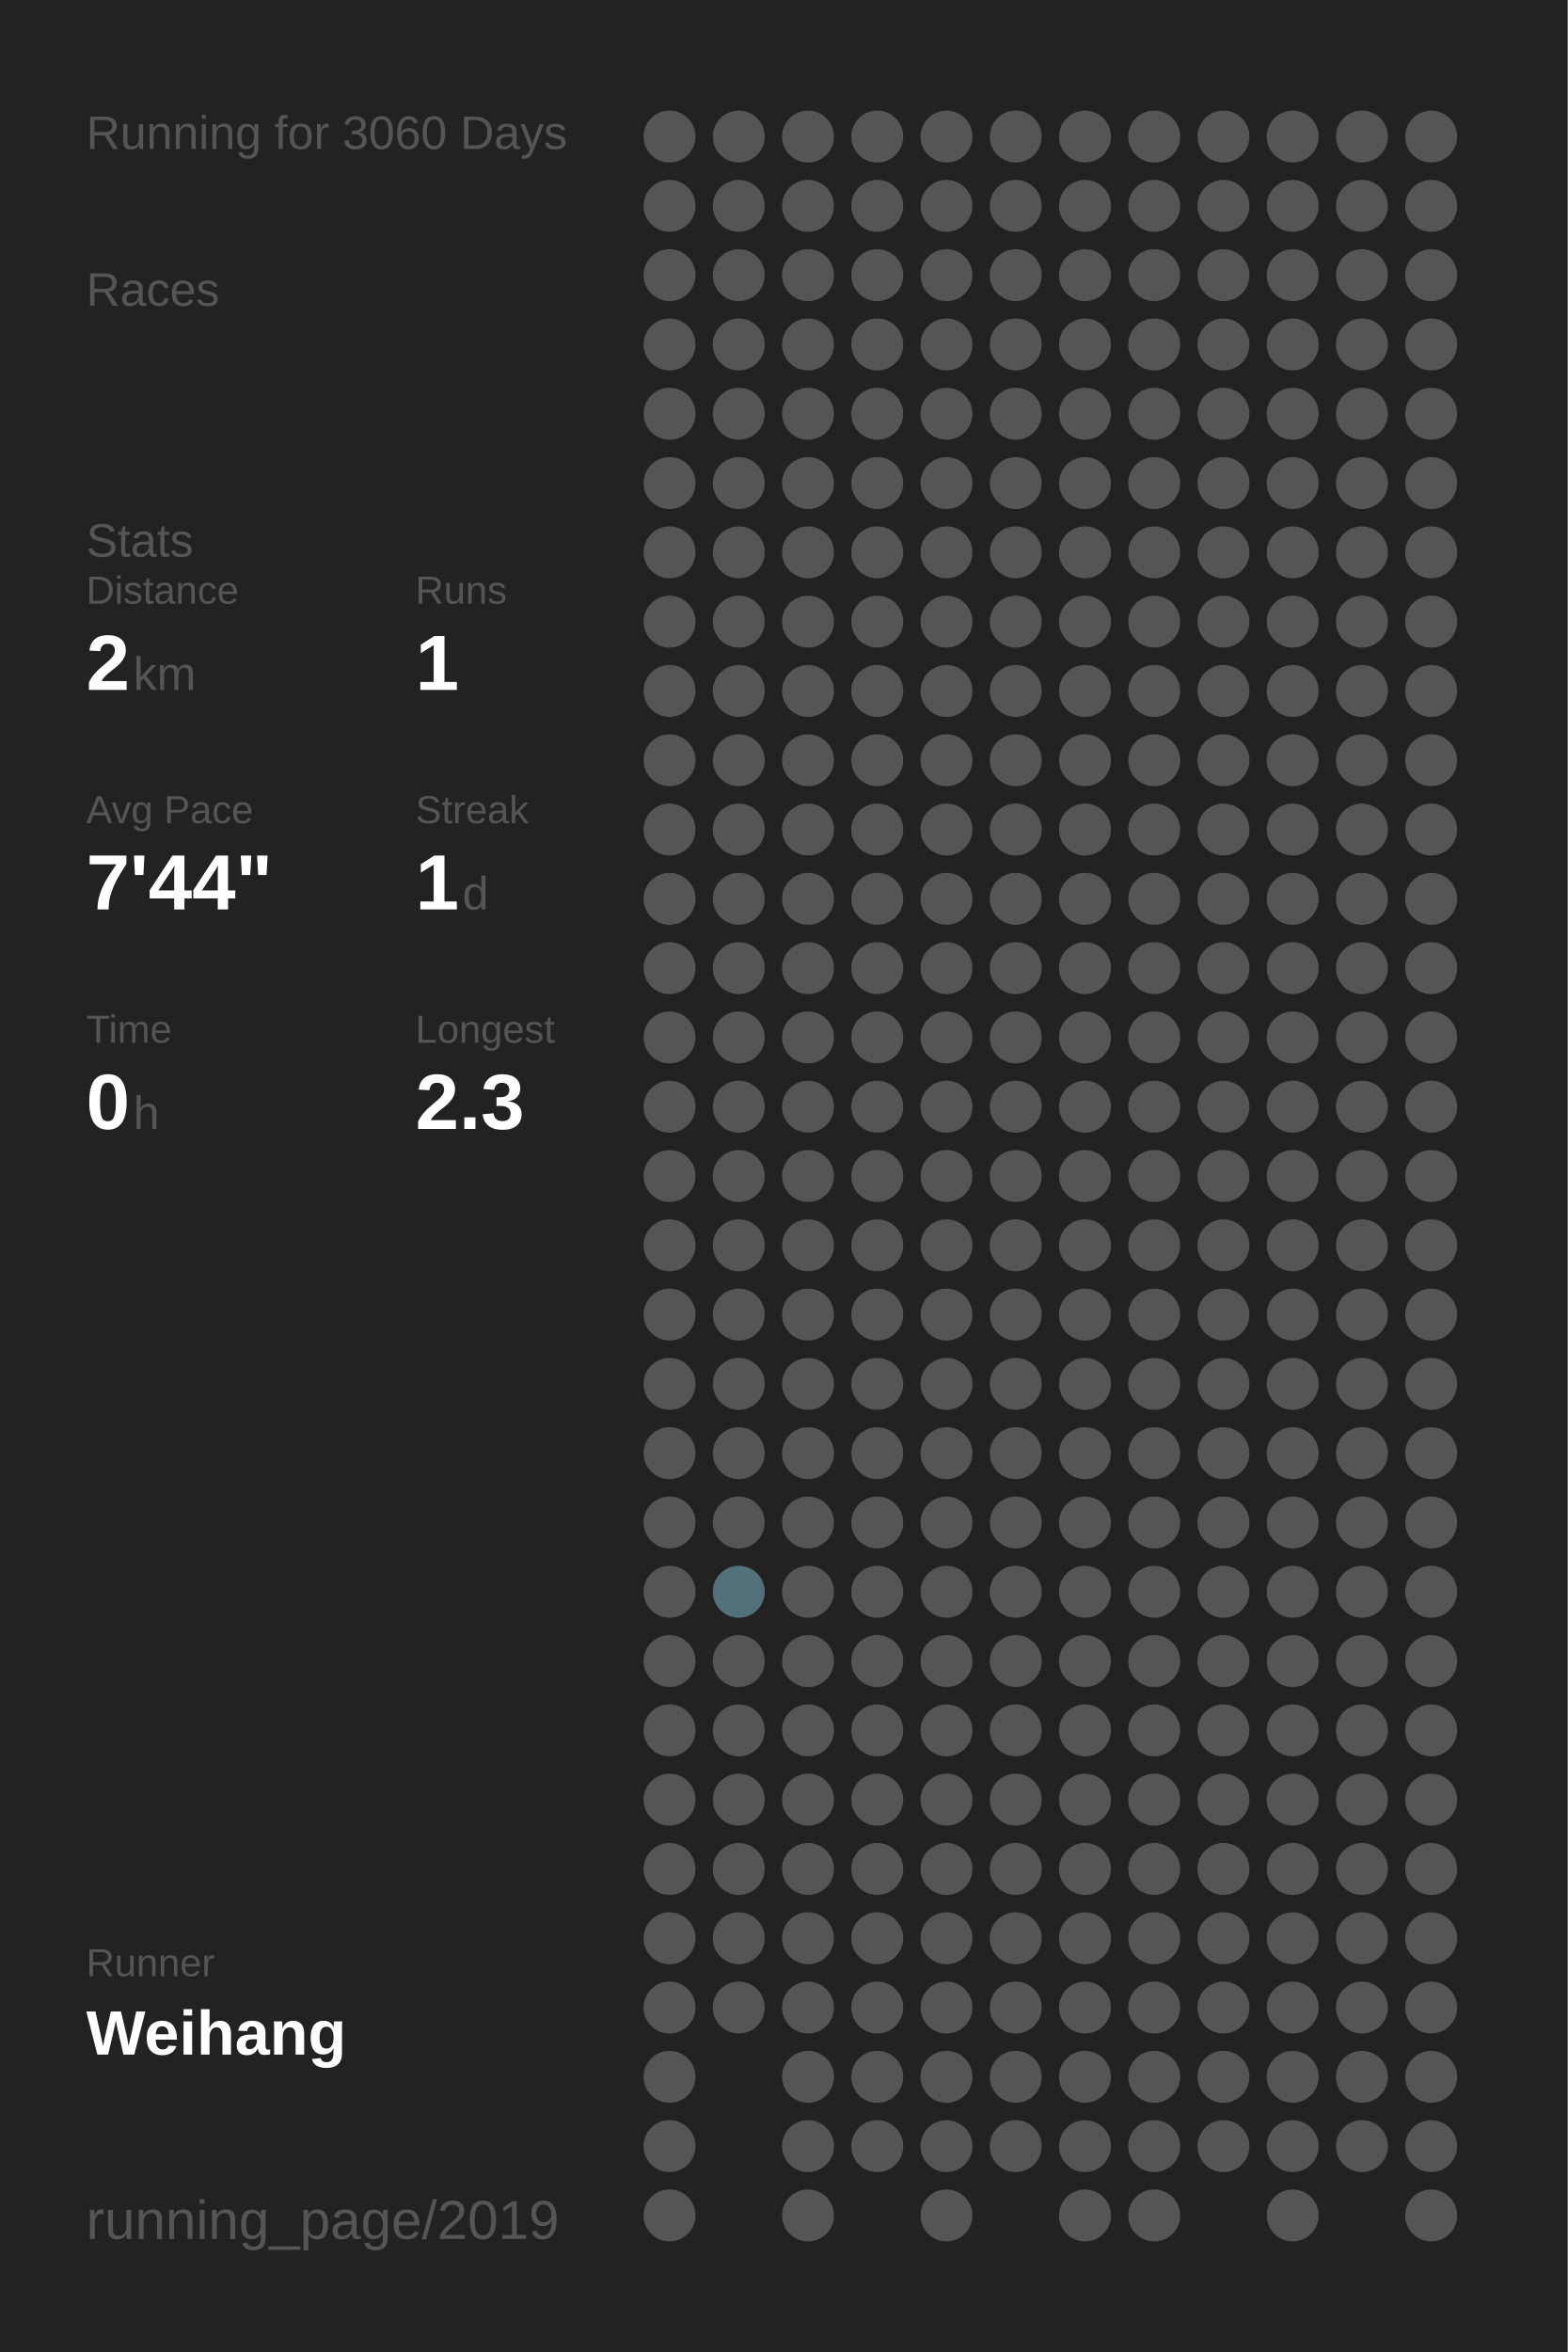
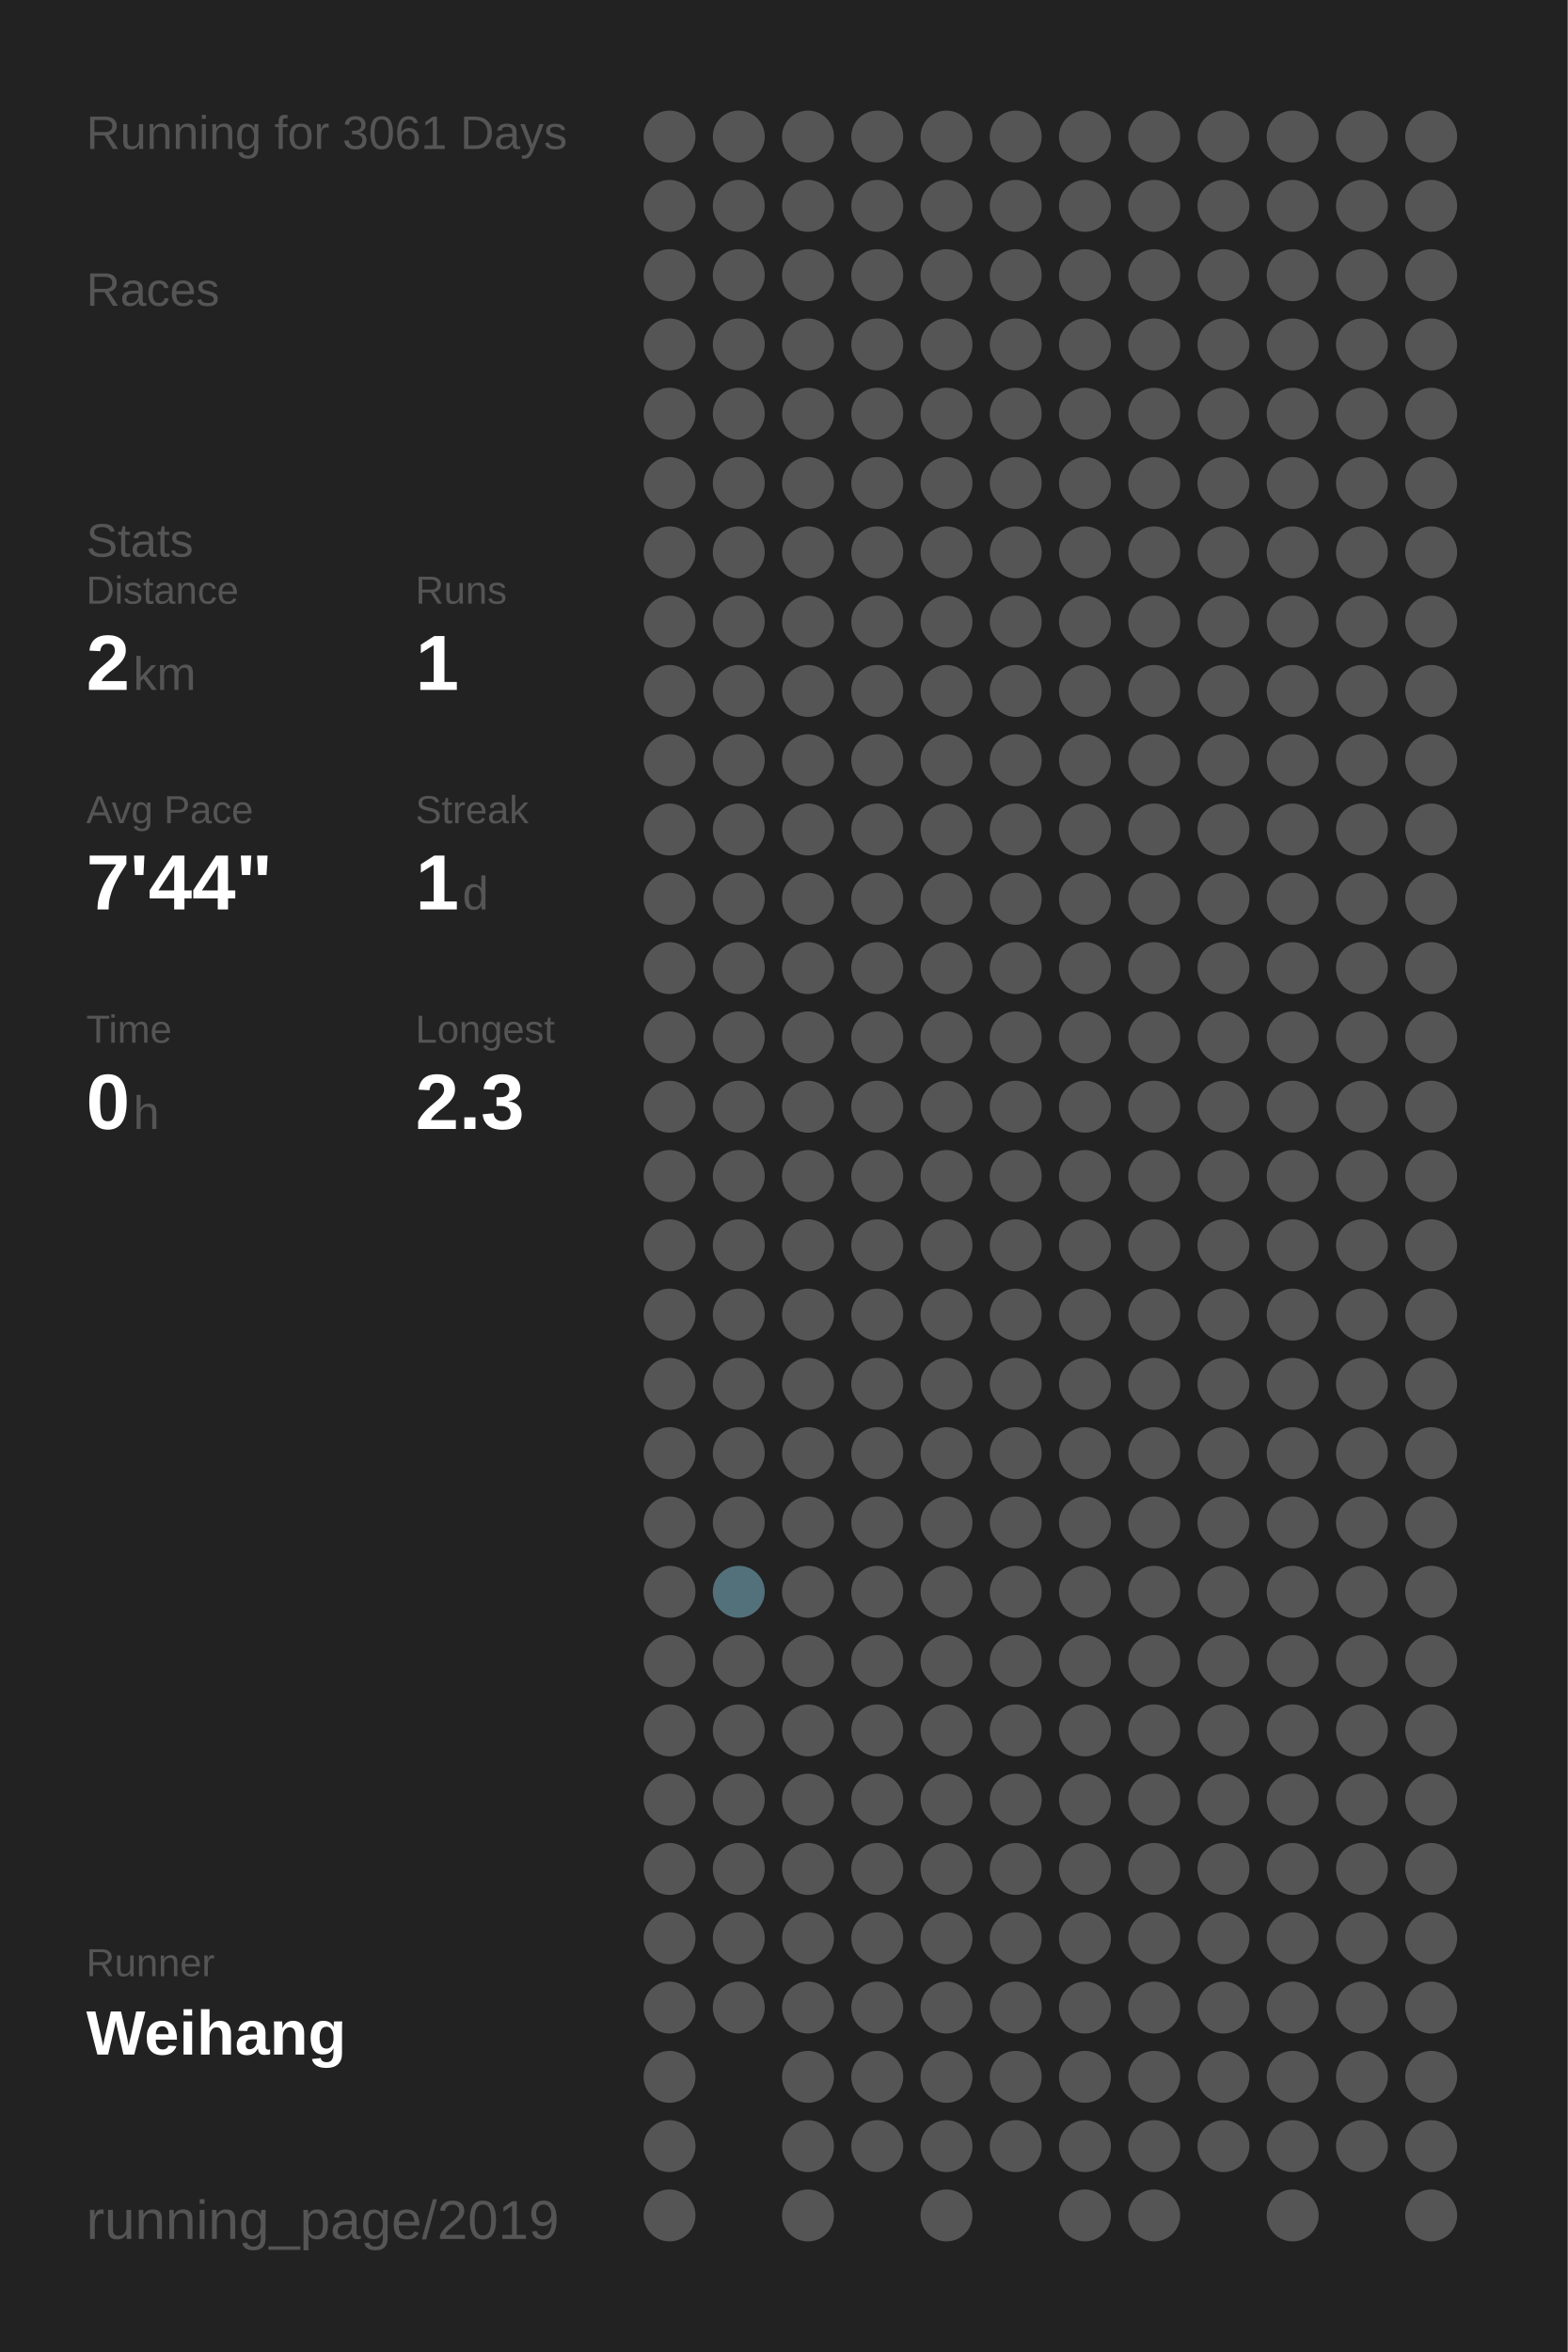
<svg xmlns="http://www.w3.org/2000/svg" baseProfile="full" height="300mm" version="1.1" viewBox="0,0,200,300" width="200mm">
  <defs />
  <rect fill="#222222" height="300" width="200" x="0" y="0" />
-   <text fill="#555555" style="font-size:6px; font-family:Arial;" x="11" y="19">Running for 3060 Days</text>
+   <text fill="#555555" style="font-size:6px; font-family:Arial;" x="11" y="19">Running for 3061 Days</text>
  <text fill="#555555" style="font-size:6px; font-family:Arial;" x="11" y="39">Races</text>
  <text fill="#555555" style="font-size:6px; font-family:Arial;" x="11" y="71">Stats</text>
  <text fill="#555555" style="font-size:5px; font-family:Arial;" x="11" y="77">Distance</text>
  <text fill="#FFFFFF" style="font-size:10px; font-family:Arial; font-weight:bold;" x="11" y="88">2</text>
  <text fill="#555555" style="font-size:6px; font-family:Arial;" x="17" y="88">km</text>
  <text fill="#555555" style="font-size:5px; font-family:Arial;" x="53" y="77">Runs</text>
  <text fill="#FFFFFF" style="font-size:10px; font-family:Arial; font-weight:bold;" x="53" y="88">1</text>
  <text fill="#555555" style="font-size:5px; font-family:Arial;" x="11" y="105">Avg Pace</text>
  <text fill="#FFFFFF" style="font-size:10px; font-family:Arial; font-weight:bold;" x="11" y="116">7'44"</text>
  <text fill="#555555" style="font-size:5px; font-family:Arial;" x="53" y="105">Streak</text>
  <text fill="#FFFFFF" style="font-size:10px; font-family:Arial; font-weight:bold;" x="53" y="116">1</text>
  <text fill="#555555" style="font-size:6px; font-family:Arial;" x="59" y="116">d</text>
  <text fill="#555555" style="font-size:5px; font-family:Arial;" x="11" y="133">Time</text>
  <text fill="#FFFFFF" style="font-size:10px; font-family:Arial; font-weight:bold;" x="11" y="144">0</text>
  <text fill="#555555" style="font-size:6px; font-family:Arial;" x="17" y="144">h</text>
  <text fill="#555555" style="font-size:5px; font-family:Arial;" x="53" y="133">Longest</text>
  <text fill="#FFFFFF" style="font-size:10px; font-family:Arial; font-weight:bold;" x="53" y="144">2.3</text>
  <text fill="#555555" style="font-size:5px; font-family:Arial;" x="11" y="252.065">Runner</text>
  <text fill="#FFFFFF" style="font-size:8px; font-family:Arial; font-weight:bold;" x="11" y="262.065">Weihang</text>
  <text fill="#555555" style="font-size:7px; font-family:Arial;" x="11" y="285.581">running_page/2019</text>
  <circle cx="85.417" cy="17.419" fill="#555555" r="3.312" />
  <circle cx="85.417" cy="26.258" fill="#555555" r="3.312" />
  <circle cx="85.417" cy="35.097" fill="#555555" r="3.312" />
  <circle cx="85.417" cy="43.935" fill="#555555" r="3.312" />
  <circle cx="85.417" cy="52.774" fill="#555555" r="3.312" />
  <circle cx="85.417" cy="61.613" fill="#555555" r="3.312" />
  <circle cx="85.417" cy="70.452" fill="#555555" r="3.312" />
  <circle cx="85.417" cy="79.29" fill="#555555" r="3.312" />
  <circle cx="85.417" cy="88.129" fill="#555555" r="3.312" />
  <circle cx="85.417" cy="96.968" fill="#555555" r="3.312" />
  <circle cx="85.417" cy="105.806" fill="#555555" r="3.312" />
  <circle cx="85.417" cy="114.645" fill="#555555" r="3.312" />
  <circle cx="85.417" cy="123.484" fill="#555555" r="3.312" />
  <circle cx="85.417" cy="132.323" fill="#555555" r="3.312" />
  <circle cx="85.417" cy="141.161" fill="#555555" r="3.312" />
  <circle cx="85.417" cy="150" fill="#555555" r="3.312" />
  <circle cx="85.417" cy="158.839" fill="#555555" r="3.312" />
  <circle cx="85.417" cy="167.677" fill="#555555" r="3.312" />
  <circle cx="85.417" cy="176.516" fill="#555555" r="3.312" />
  <circle cx="85.417" cy="185.355" fill="#555555" r="3.312" />
  <circle cx="85.417" cy="194.194" fill="#555555" r="3.312" />
  <circle cx="85.417" cy="203.032" fill="#555555" r="3.312" />
  <circle cx="85.417" cy="211.871" fill="#555555" r="3.312" />
  <circle cx="85.417" cy="220.71" fill="#555555" r="3.312" />
  <circle cx="85.417" cy="229.548" fill="#555555" r="3.312" />
  <circle cx="85.417" cy="238.387" fill="#555555" r="3.312" />
  <circle cx="85.417" cy="247.226" fill="#555555" r="3.312" />
  <circle cx="85.417" cy="256.065" fill="#555555" r="3.312" />
  <circle cx="85.417" cy="264.903" fill="#555555" r="3.312" />
  <circle cx="85.417" cy="273.742" fill="#555555" r="3.312" />
  <circle cx="85.417" cy="282.581" fill="#555555" r="3.312" />
  <circle cx="94.25" cy="17.419" fill="#555555" r="3.312" />
  <circle cx="94.25" cy="26.258" fill="#555555" r="3.312" />
  <circle cx="94.25" cy="35.097" fill="#555555" r="3.312" />
  <circle cx="94.25" cy="43.935" fill="#555555" r="3.312" />
  <circle cx="94.25" cy="52.774" fill="#555555" r="3.312" />
  <circle cx="94.25" cy="61.613" fill="#555555" r="3.312" />
  <circle cx="94.25" cy="70.452" fill="#555555" r="3.312" />
  <circle cx="94.25" cy="79.29" fill="#555555" r="3.312" />
  <circle cx="94.25" cy="88.129" fill="#555555" r="3.312" />
  <circle cx="94.25" cy="96.968" fill="#555555" r="3.312" />
  <circle cx="94.25" cy="105.806" fill="#555555" r="3.312" />
  <circle cx="94.25" cy="114.645" fill="#555555" r="3.312" />
  <circle cx="94.25" cy="123.484" fill="#555555" r="3.312" />
  <circle cx="94.25" cy="132.323" fill="#555555" r="3.312" />
  <circle cx="94.25" cy="141.161" fill="#555555" r="3.312" />
  <circle cx="94.25" cy="150" fill="#555555" r="3.312" />
  <circle cx="94.25" cy="158.839" fill="#555555" r="3.312" />
  <circle cx="94.25" cy="167.677" fill="#555555" r="3.312" />
  <circle cx="94.25" cy="176.516" fill="#555555" r="3.312" />
  <circle cx="94.25" cy="185.355" fill="#555555" r="3.312" />
  <circle cx="94.25" cy="194.194" fill="#555555" r="3.312" />
  <circle cx="94.25" cy="203.032" fill="#53717b" r="3.312" />
  <circle cx="94.25" cy="211.871" fill="#555555" r="3.312" />
  <circle cx="94.25" cy="220.71" fill="#555555" r="3.312" />
  <circle cx="94.25" cy="229.548" fill="#555555" r="3.312" />
  <circle cx="94.25" cy="238.387" fill="#555555" r="3.312" />
  <circle cx="94.25" cy="247.226" fill="#555555" r="3.312" />
  <circle cx="94.25" cy="256.065" fill="#555555" r="3.312" />
  <circle cx="103.083" cy="17.419" fill="#555555" r="3.312" />
  <circle cx="103.083" cy="26.258" fill="#555555" r="3.312" />
  <circle cx="103.083" cy="35.097" fill="#555555" r="3.312" />
  <circle cx="103.083" cy="43.935" fill="#555555" r="3.312" />
  <circle cx="103.083" cy="52.774" fill="#555555" r="3.312" />
  <circle cx="103.083" cy="61.613" fill="#555555" r="3.312" />
  <circle cx="103.083" cy="70.452" fill="#555555" r="3.312" />
  <circle cx="103.083" cy="79.29" fill="#555555" r="3.312" />
  <circle cx="103.083" cy="88.129" fill="#555555" r="3.312" />
  <circle cx="103.083" cy="96.968" fill="#555555" r="3.312" />
  <circle cx="103.083" cy="105.806" fill="#555555" r="3.312" />
  <circle cx="103.083" cy="114.645" fill="#555555" r="3.312" />
  <circle cx="103.083" cy="123.484" fill="#555555" r="3.312" />
  <circle cx="103.083" cy="132.323" fill="#555555" r="3.312" />
  <circle cx="103.083" cy="141.161" fill="#555555" r="3.312" />
  <circle cx="103.083" cy="150" fill="#555555" r="3.312" />
  <circle cx="103.083" cy="158.839" fill="#555555" r="3.312" />
  <circle cx="103.083" cy="167.677" fill="#555555" r="3.312" />
  <circle cx="103.083" cy="176.516" fill="#555555" r="3.312" />
  <circle cx="103.083" cy="185.355" fill="#555555" r="3.312" />
  <circle cx="103.083" cy="194.194" fill="#555555" r="3.312" />
  <circle cx="103.083" cy="203.032" fill="#555555" r="3.312" />
  <circle cx="103.083" cy="211.871" fill="#555555" r="3.312" />
  <circle cx="103.083" cy="220.71" fill="#555555" r="3.312" />
  <circle cx="103.083" cy="229.548" fill="#555555" r="3.312" />
  <circle cx="103.083" cy="238.387" fill="#555555" r="3.312" />
  <circle cx="103.083" cy="247.226" fill="#555555" r="3.312" />
  <circle cx="103.083" cy="256.065" fill="#555555" r="3.312" />
  <circle cx="103.083" cy="264.903" fill="#555555" r="3.312" />
  <circle cx="103.083" cy="273.742" fill="#555555" r="3.312" />
  <circle cx="103.083" cy="282.581" fill="#555555" r="3.312" />
  <circle cx="111.917" cy="17.419" fill="#555555" r="3.312" />
  <circle cx="111.917" cy="26.258" fill="#555555" r="3.312" />
  <circle cx="111.917" cy="35.097" fill="#555555" r="3.312" />
  <circle cx="111.917" cy="43.935" fill="#555555" r="3.312" />
  <circle cx="111.917" cy="52.774" fill="#555555" r="3.312" />
  <circle cx="111.917" cy="61.613" fill="#555555" r="3.312" />
  <circle cx="111.917" cy="70.452" fill="#555555" r="3.312" />
  <circle cx="111.917" cy="79.29" fill="#555555" r="3.312" />
  <circle cx="111.917" cy="88.129" fill="#555555" r="3.312" />
  <circle cx="111.917" cy="96.968" fill="#555555" r="3.312" />
  <circle cx="111.917" cy="105.806" fill="#555555" r="3.312" />
  <circle cx="111.917" cy="114.645" fill="#555555" r="3.312" />
  <circle cx="111.917" cy="123.484" fill="#555555" r="3.312" />
  <circle cx="111.917" cy="132.323" fill="#555555" r="3.312" />
  <circle cx="111.917" cy="141.161" fill="#555555" r="3.312" />
  <circle cx="111.917" cy="150" fill="#555555" r="3.312" />
  <circle cx="111.917" cy="158.839" fill="#555555" r="3.312" />
  <circle cx="111.917" cy="167.677" fill="#555555" r="3.312" />
  <circle cx="111.917" cy="176.516" fill="#555555" r="3.312" />
  <circle cx="111.917" cy="185.355" fill="#555555" r="3.312" />
  <circle cx="111.917" cy="194.194" fill="#555555" r="3.312" />
  <circle cx="111.917" cy="203.032" fill="#555555" r="3.312" />
  <circle cx="111.917" cy="211.871" fill="#555555" r="3.312" />
  <circle cx="111.917" cy="220.71" fill="#555555" r="3.312" />
  <circle cx="111.917" cy="229.548" fill="#555555" r="3.312" />
  <circle cx="111.917" cy="238.387" fill="#555555" r="3.312" />
  <circle cx="111.917" cy="247.226" fill="#555555" r="3.312" />
  <circle cx="111.917" cy="256.065" fill="#555555" r="3.312" />
  <circle cx="111.917" cy="264.903" fill="#555555" r="3.312" />
  <circle cx="111.917" cy="273.742" fill="#555555" r="3.312" />
  <circle cx="120.75" cy="17.419" fill="#555555" r="3.312" />
  <circle cx="120.75" cy="26.258" fill="#555555" r="3.312" />
  <circle cx="120.75" cy="35.097" fill="#555555" r="3.312" />
  <circle cx="120.75" cy="43.935" fill="#555555" r="3.312" />
  <circle cx="120.75" cy="52.774" fill="#555555" r="3.312" />
  <circle cx="120.75" cy="61.613" fill="#555555" r="3.312" />
  <circle cx="120.75" cy="70.452" fill="#555555" r="3.312" />
  <circle cx="120.75" cy="79.29" fill="#555555" r="3.312" />
  <circle cx="120.75" cy="88.129" fill="#555555" r="3.312" />
  <circle cx="120.75" cy="96.968" fill="#555555" r="3.312" />
  <circle cx="120.75" cy="105.806" fill="#555555" r="3.312" />
  <circle cx="120.75" cy="114.645" fill="#555555" r="3.312" />
  <circle cx="120.75" cy="123.484" fill="#555555" r="3.312" />
  <circle cx="120.75" cy="132.323" fill="#555555" r="3.312" />
  <circle cx="120.75" cy="141.161" fill="#555555" r="3.312" />
  <circle cx="120.75" cy="150" fill="#555555" r="3.312" />
  <circle cx="120.75" cy="158.839" fill="#555555" r="3.312" />
  <circle cx="120.75" cy="167.677" fill="#555555" r="3.312" />
  <circle cx="120.75" cy="176.516" fill="#555555" r="3.312" />
  <circle cx="120.75" cy="185.355" fill="#555555" r="3.312" />
  <circle cx="120.75" cy="194.194" fill="#555555" r="3.312" />
  <circle cx="120.75" cy="203.032" fill="#555555" r="3.312" />
  <circle cx="120.75" cy="211.871" fill="#555555" r="3.312" />
  <circle cx="120.75" cy="220.71" fill="#555555" r="3.312" />
  <circle cx="120.75" cy="229.548" fill="#555555" r="3.312" />
  <circle cx="120.75" cy="238.387" fill="#555555" r="3.312" />
  <circle cx="120.75" cy="247.226" fill="#555555" r="3.312" />
  <circle cx="120.75" cy="256.065" fill="#555555" r="3.312" />
  <circle cx="120.75" cy="264.903" fill="#555555" r="3.312" />
  <circle cx="120.75" cy="273.742" fill="#555555" r="3.312" />
  <circle cx="120.75" cy="282.581" fill="#555555" r="3.312" />
  <circle cx="129.583" cy="17.419" fill="#555555" r="3.312" />
  <circle cx="129.583" cy="26.258" fill="#555555" r="3.312" />
  <circle cx="129.583" cy="35.097" fill="#555555" r="3.312" />
  <circle cx="129.583" cy="43.935" fill="#555555" r="3.312" />
  <circle cx="129.583" cy="52.774" fill="#555555" r="3.312" />
  <circle cx="129.583" cy="61.613" fill="#555555" r="3.312" />
  <circle cx="129.583" cy="70.452" fill="#555555" r="3.312" />
  <circle cx="129.583" cy="79.29" fill="#555555" r="3.312" />
  <circle cx="129.583" cy="88.129" fill="#555555" r="3.312" />
  <circle cx="129.583" cy="96.968" fill="#555555" r="3.312" />
  <circle cx="129.583" cy="105.806" fill="#555555" r="3.312" />
  <circle cx="129.583" cy="114.645" fill="#555555" r="3.312" />
  <circle cx="129.583" cy="123.484" fill="#555555" r="3.312" />
  <circle cx="129.583" cy="132.323" fill="#555555" r="3.312" />
  <circle cx="129.583" cy="141.161" fill="#555555" r="3.312" />
  <circle cx="129.583" cy="150" fill="#555555" r="3.312" />
  <circle cx="129.583" cy="158.839" fill="#555555" r="3.312" />
  <circle cx="129.583" cy="167.677" fill="#555555" r="3.312" />
  <circle cx="129.583" cy="176.516" fill="#555555" r="3.312" />
  <circle cx="129.583" cy="185.355" fill="#555555" r="3.312" />
  <circle cx="129.583" cy="194.194" fill="#555555" r="3.312" />
  <circle cx="129.583" cy="203.032" fill="#555555" r="3.312" />
  <circle cx="129.583" cy="211.871" fill="#555555" r="3.312" />
  <circle cx="129.583" cy="220.71" fill="#555555" r="3.312" />
  <circle cx="129.583" cy="229.548" fill="#555555" r="3.312" />
  <circle cx="129.583" cy="238.387" fill="#555555" r="3.312" />
  <circle cx="129.583" cy="247.226" fill="#555555" r="3.312" />
  <circle cx="129.583" cy="256.065" fill="#555555" r="3.312" />
  <circle cx="129.583" cy="264.903" fill="#555555" r="3.312" />
  <circle cx="129.583" cy="273.742" fill="#555555" r="3.312" />
  <circle cx="138.417" cy="17.419" fill="#555555" r="3.312" />
  <circle cx="138.417" cy="26.258" fill="#555555" r="3.312" />
  <circle cx="138.417" cy="35.097" fill="#555555" r="3.312" />
  <circle cx="138.417" cy="43.935" fill="#555555" r="3.312" />
  <circle cx="138.417" cy="52.774" fill="#555555" r="3.312" />
  <circle cx="138.417" cy="61.613" fill="#555555" r="3.312" />
  <circle cx="138.417" cy="70.452" fill="#555555" r="3.312" />
  <circle cx="138.417" cy="79.29" fill="#555555" r="3.312" />
  <circle cx="138.417" cy="88.129" fill="#555555" r="3.312" />
  <circle cx="138.417" cy="96.968" fill="#555555" r="3.312" />
  <circle cx="138.417" cy="105.806" fill="#555555" r="3.312" />
  <circle cx="138.417" cy="114.645" fill="#555555" r="3.312" />
  <circle cx="138.417" cy="123.484" fill="#555555" r="3.312" />
  <circle cx="138.417" cy="132.323" fill="#555555" r="3.312" />
  <circle cx="138.417" cy="141.161" fill="#555555" r="3.312" />
  <circle cx="138.417" cy="150" fill="#555555" r="3.312" />
  <circle cx="138.417" cy="158.839" fill="#555555" r="3.312" />
  <circle cx="138.417" cy="167.677" fill="#555555" r="3.312" />
  <circle cx="138.417" cy="176.516" fill="#555555" r="3.312" />
  <circle cx="138.417" cy="185.355" fill="#555555" r="3.312" />
  <circle cx="138.417" cy="194.194" fill="#555555" r="3.312" />
  <circle cx="138.417" cy="203.032" fill="#555555" r="3.312" />
  <circle cx="138.417" cy="211.871" fill="#555555" r="3.312" />
  <circle cx="138.417" cy="220.71" fill="#555555" r="3.312" />
  <circle cx="138.417" cy="229.548" fill="#555555" r="3.312" />
  <circle cx="138.417" cy="238.387" fill="#555555" r="3.312" />
  <circle cx="138.417" cy="247.226" fill="#555555" r="3.312" />
  <circle cx="138.417" cy="256.065" fill="#555555" r="3.312" />
  <circle cx="138.417" cy="264.903" fill="#555555" r="3.312" />
  <circle cx="138.417" cy="273.742" fill="#555555" r="3.312" />
  <circle cx="138.417" cy="282.581" fill="#555555" r="3.312" />
  <circle cx="147.25" cy="17.419" fill="#555555" r="3.312" />
  <circle cx="147.25" cy="26.258" fill="#555555" r="3.312" />
  <circle cx="147.25" cy="35.097" fill="#555555" r="3.312" />
  <circle cx="147.25" cy="43.935" fill="#555555" r="3.312" />
  <circle cx="147.25" cy="52.774" fill="#555555" r="3.312" />
  <circle cx="147.25" cy="61.613" fill="#555555" r="3.312" />
  <circle cx="147.25" cy="70.452" fill="#555555" r="3.312" />
  <circle cx="147.25" cy="79.29" fill="#555555" r="3.312" />
  <circle cx="147.25" cy="88.129" fill="#555555" r="3.312" />
  <circle cx="147.25" cy="96.968" fill="#555555" r="3.312" />
  <circle cx="147.25" cy="105.806" fill="#555555" r="3.312" />
  <circle cx="147.25" cy="114.645" fill="#555555" r="3.312" />
  <circle cx="147.25" cy="123.484" fill="#555555" r="3.312" />
  <circle cx="147.25" cy="132.323" fill="#555555" r="3.312" />
  <circle cx="147.25" cy="141.161" fill="#555555" r="3.312" />
  <circle cx="147.25" cy="150" fill="#555555" r="3.312" />
  <circle cx="147.25" cy="158.839" fill="#555555" r="3.312" />
  <circle cx="147.25" cy="167.677" fill="#555555" r="3.312" />
  <circle cx="147.25" cy="176.516" fill="#555555" r="3.312" />
  <circle cx="147.25" cy="185.355" fill="#555555" r="3.312" />
  <circle cx="147.25" cy="194.194" fill="#555555" r="3.312" />
  <circle cx="147.25" cy="203.032" fill="#555555" r="3.312" />
  <circle cx="147.25" cy="211.871" fill="#555555" r="3.312" />
  <circle cx="147.25" cy="220.71" fill="#555555" r="3.312" />
  <circle cx="147.25" cy="229.548" fill="#555555" r="3.312" />
  <circle cx="147.25" cy="238.387" fill="#555555" r="3.312" />
  <circle cx="147.25" cy="247.226" fill="#555555" r="3.312" />
  <circle cx="147.25" cy="256.065" fill="#555555" r="3.312" />
  <circle cx="147.25" cy="264.903" fill="#555555" r="3.312" />
  <circle cx="147.25" cy="273.742" fill="#555555" r="3.312" />
  <circle cx="147.25" cy="282.581" fill="#555555" r="3.312" />
  <circle cx="156.083" cy="17.419" fill="#555555" r="3.312" />
  <circle cx="156.083" cy="26.258" fill="#555555" r="3.312" />
  <circle cx="156.083" cy="35.097" fill="#555555" r="3.312" />
  <circle cx="156.083" cy="43.935" fill="#555555" r="3.312" />
  <circle cx="156.083" cy="52.774" fill="#555555" r="3.312" />
  <circle cx="156.083" cy="61.613" fill="#555555" r="3.312" />
  <circle cx="156.083" cy="70.452" fill="#555555" r="3.312" />
  <circle cx="156.083" cy="79.29" fill="#555555" r="3.312" />
  <circle cx="156.083" cy="88.129" fill="#555555" r="3.312" />
  <circle cx="156.083" cy="96.968" fill="#555555" r="3.312" />
  <circle cx="156.083" cy="105.806" fill="#555555" r="3.312" />
  <circle cx="156.083" cy="114.645" fill="#555555" r="3.312" />
  <circle cx="156.083" cy="123.484" fill="#555555" r="3.312" />
  <circle cx="156.083" cy="132.323" fill="#555555" r="3.312" />
  <circle cx="156.083" cy="141.161" fill="#555555" r="3.312" />
  <circle cx="156.083" cy="150" fill="#555555" r="3.312" />
  <circle cx="156.083" cy="158.839" fill="#555555" r="3.312" />
  <circle cx="156.083" cy="167.677" fill="#555555" r="3.312" />
  <circle cx="156.083" cy="176.516" fill="#555555" r="3.312" />
  <circle cx="156.083" cy="185.355" fill="#555555" r="3.312" />
  <circle cx="156.083" cy="194.194" fill="#555555" r="3.312" />
  <circle cx="156.083" cy="203.032" fill="#555555" r="3.312" />
  <circle cx="156.083" cy="211.871" fill="#555555" r="3.312" />
  <circle cx="156.083" cy="220.71" fill="#555555" r="3.312" />
  <circle cx="156.083" cy="229.548" fill="#555555" r="3.312" />
  <circle cx="156.083" cy="238.387" fill="#555555" r="3.312" />
  <circle cx="156.083" cy="247.226" fill="#555555" r="3.312" />
  <circle cx="156.083" cy="256.065" fill="#555555" r="3.312" />
  <circle cx="156.083" cy="264.903" fill="#555555" r="3.312" />
  <circle cx="156.083" cy="273.742" fill="#555555" r="3.312" />
  <circle cx="164.917" cy="17.419" fill="#555555" r="3.312" />
  <circle cx="164.917" cy="26.258" fill="#555555" r="3.312" />
  <circle cx="164.917" cy="35.097" fill="#555555" r="3.312" />
  <circle cx="164.917" cy="43.935" fill="#555555" r="3.312" />
  <circle cx="164.917" cy="52.774" fill="#555555" r="3.312" />
  <circle cx="164.917" cy="61.613" fill="#555555" r="3.312" />
  <circle cx="164.917" cy="70.452" fill="#555555" r="3.312" />
  <circle cx="164.917" cy="79.29" fill="#555555" r="3.312" />
  <circle cx="164.917" cy="88.129" fill="#555555" r="3.312" />
  <circle cx="164.917" cy="96.968" fill="#555555" r="3.312" />
  <circle cx="164.917" cy="105.806" fill="#555555" r="3.312" />
  <circle cx="164.917" cy="114.645" fill="#555555" r="3.312" />
  <circle cx="164.917" cy="123.484" fill="#555555" r="3.312" />
  <circle cx="164.917" cy="132.323" fill="#555555" r="3.312" />
  <circle cx="164.917" cy="141.161" fill="#555555" r="3.312" />
  <circle cx="164.917" cy="150" fill="#555555" r="3.312" />
  <circle cx="164.917" cy="158.839" fill="#555555" r="3.312" />
  <circle cx="164.917" cy="167.677" fill="#555555" r="3.312" />
  <circle cx="164.917" cy="176.516" fill="#555555" r="3.312" />
  <circle cx="164.917" cy="185.355" fill="#555555" r="3.312" />
  <circle cx="164.917" cy="194.194" fill="#555555" r="3.312" />
  <circle cx="164.917" cy="203.032" fill="#555555" r="3.312" />
  <circle cx="164.917" cy="211.871" fill="#555555" r="3.312" />
  <circle cx="164.917" cy="220.71" fill="#555555" r="3.312" />
  <circle cx="164.917" cy="229.548" fill="#555555" r="3.312" />
  <circle cx="164.917" cy="238.387" fill="#555555" r="3.312" />
  <circle cx="164.917" cy="247.226" fill="#555555" r="3.312" />
  <circle cx="164.917" cy="256.065" fill="#555555" r="3.312" />
  <circle cx="164.917" cy="264.903" fill="#555555" r="3.312" />
  <circle cx="164.917" cy="273.742" fill="#555555" r="3.312" />
  <circle cx="164.917" cy="282.581" fill="#555555" r="3.312" />
  <circle cx="173.75" cy="17.419" fill="#555555" r="3.312" />
  <circle cx="173.75" cy="26.258" fill="#555555" r="3.312" />
  <circle cx="173.75" cy="35.097" fill="#555555" r="3.312" />
  <circle cx="173.75" cy="43.935" fill="#555555" r="3.312" />
  <circle cx="173.75" cy="52.774" fill="#555555" r="3.312" />
  <circle cx="173.75" cy="61.613" fill="#555555" r="3.312" />
  <circle cx="173.75" cy="70.452" fill="#555555" r="3.312" />
  <circle cx="173.75" cy="79.29" fill="#555555" r="3.312" />
  <circle cx="173.75" cy="88.129" fill="#555555" r="3.312" />
  <circle cx="173.75" cy="96.968" fill="#555555" r="3.312" />
  <circle cx="173.75" cy="105.806" fill="#555555" r="3.312" />
  <circle cx="173.75" cy="114.645" fill="#555555" r="3.312" />
  <circle cx="173.75" cy="123.484" fill="#555555" r="3.312" />
  <circle cx="173.75" cy="132.323" fill="#555555" r="3.312" />
  <circle cx="173.75" cy="141.161" fill="#555555" r="3.312" />
  <circle cx="173.75" cy="150" fill="#555555" r="3.312" />
  <circle cx="173.75" cy="158.839" fill="#555555" r="3.312" />
  <circle cx="173.75" cy="167.677" fill="#555555" r="3.312" />
  <circle cx="173.75" cy="176.516" fill="#555555" r="3.312" />
  <circle cx="173.75" cy="185.355" fill="#555555" r="3.312" />
  <circle cx="173.75" cy="194.194" fill="#555555" r="3.312" />
  <circle cx="173.75" cy="203.032" fill="#555555" r="3.312" />
  <circle cx="173.75" cy="211.871" fill="#555555" r="3.312" />
  <circle cx="173.75" cy="220.71" fill="#555555" r="3.312" />
  <circle cx="173.75" cy="229.548" fill="#555555" r="3.312" />
  <circle cx="173.75" cy="238.387" fill="#555555" r="3.312" />
  <circle cx="173.75" cy="247.226" fill="#555555" r="3.312" />
  <circle cx="173.75" cy="256.065" fill="#555555" r="3.312" />
  <circle cx="173.75" cy="264.903" fill="#555555" r="3.312" />
  <circle cx="173.75" cy="273.742" fill="#555555" r="3.312" />
  <circle cx="182.583" cy="17.419" fill="#555555" r="3.312" />
  <circle cx="182.583" cy="26.258" fill="#555555" r="3.312" />
  <circle cx="182.583" cy="35.097" fill="#555555" r="3.312" />
  <circle cx="182.583" cy="43.935" fill="#555555" r="3.312" />
  <circle cx="182.583" cy="52.774" fill="#555555" r="3.312" />
  <circle cx="182.583" cy="61.613" fill="#555555" r="3.312" />
  <circle cx="182.583" cy="70.452" fill="#555555" r="3.312" />
  <circle cx="182.583" cy="79.29" fill="#555555" r="3.312" />
  <circle cx="182.583" cy="88.129" fill="#555555" r="3.312" />
  <circle cx="182.583" cy="96.968" fill="#555555" r="3.312" />
  <circle cx="182.583" cy="105.806" fill="#555555" r="3.312" />
  <circle cx="182.583" cy="114.645" fill="#555555" r="3.312" />
  <circle cx="182.583" cy="123.484" fill="#555555" r="3.312" />
  <circle cx="182.583" cy="132.323" fill="#555555" r="3.312" />
  <circle cx="182.583" cy="141.161" fill="#555555" r="3.312" />
  <circle cx="182.583" cy="150" fill="#555555" r="3.312" />
  <circle cx="182.583" cy="158.839" fill="#555555" r="3.312" />
  <circle cx="182.583" cy="167.677" fill="#555555" r="3.312" />
  <circle cx="182.583" cy="176.516" fill="#555555" r="3.312" />
  <circle cx="182.583" cy="185.355" fill="#555555" r="3.312" />
  <circle cx="182.583" cy="194.194" fill="#555555" r="3.312" />
  <circle cx="182.583" cy="203.032" fill="#555555" r="3.312" />
  <circle cx="182.583" cy="211.871" fill="#555555" r="3.312" />
  <circle cx="182.583" cy="220.71" fill="#555555" r="3.312" />
  <circle cx="182.583" cy="229.548" fill="#555555" r="3.312" />
  <circle cx="182.583" cy="238.387" fill="#555555" r="3.312" />
  <circle cx="182.583" cy="247.226" fill="#555555" r="3.312" />
  <circle cx="182.583" cy="256.065" fill="#555555" r="3.312" />
  <circle cx="182.583" cy="264.903" fill="#555555" r="3.312" />
  <circle cx="182.583" cy="273.742" fill="#555555" r="3.312" />
  <circle cx="182.583" cy="282.581" fill="#555555" r="3.312" />
</svg>
